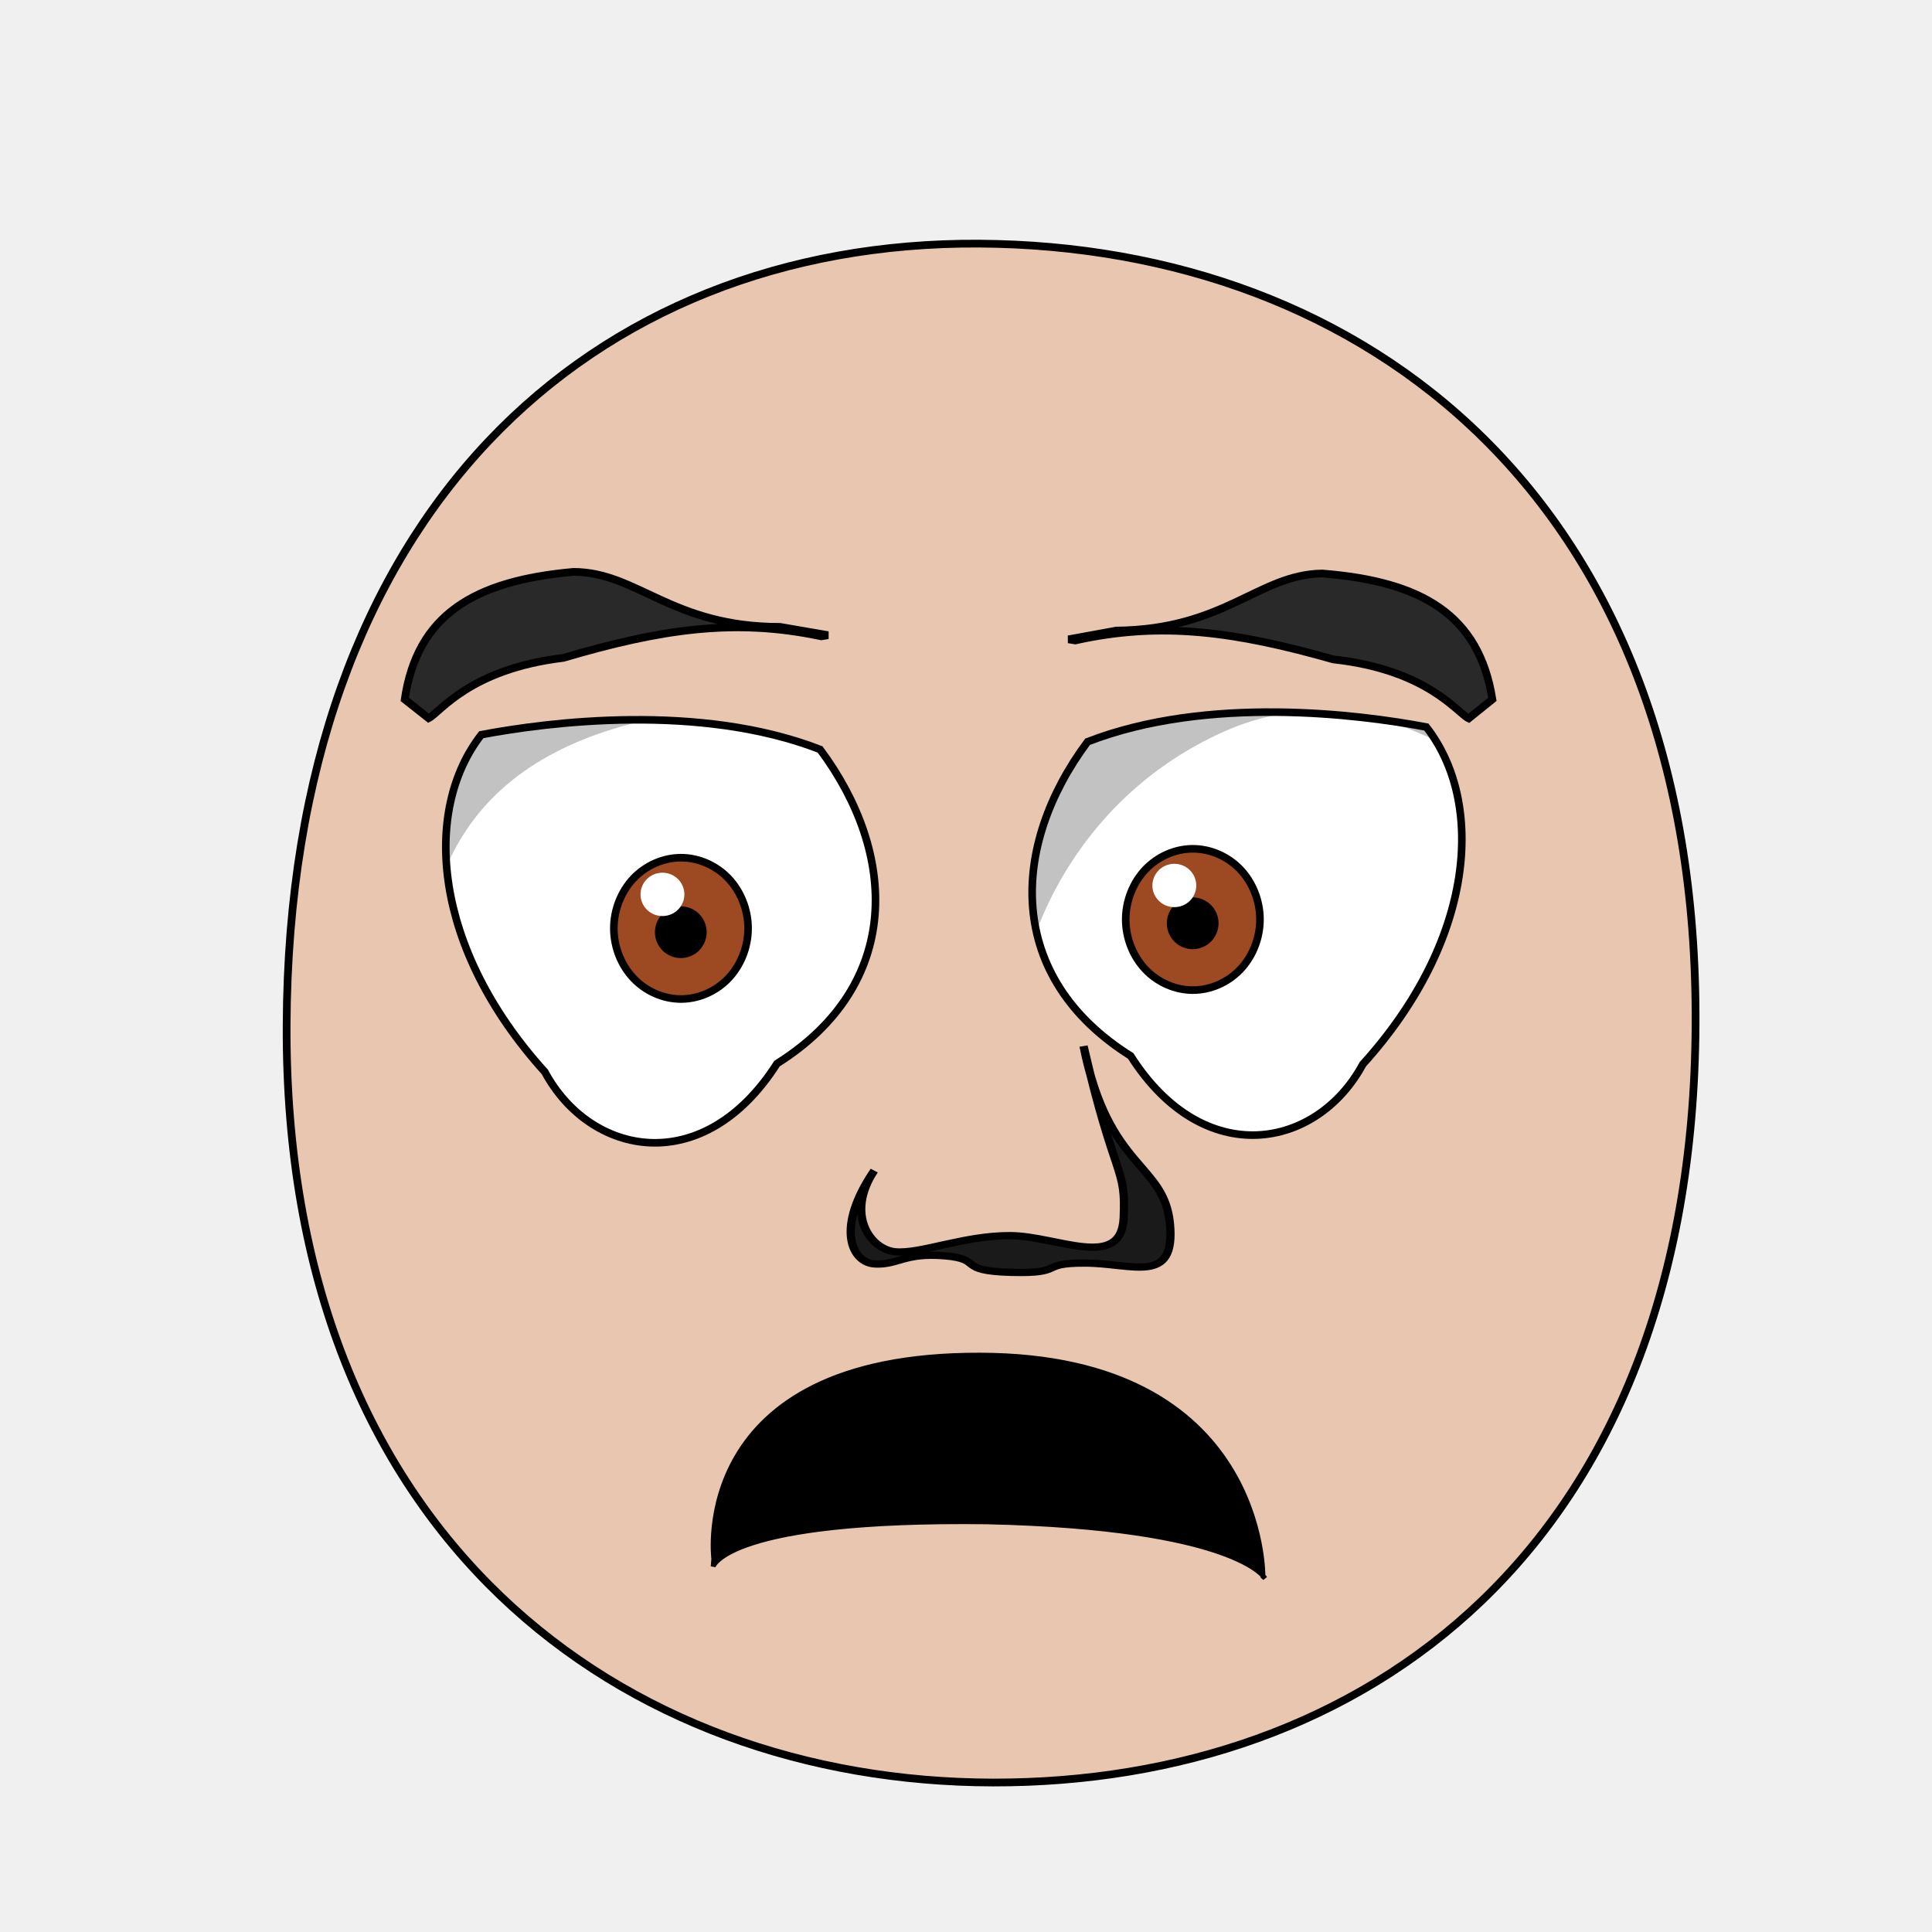
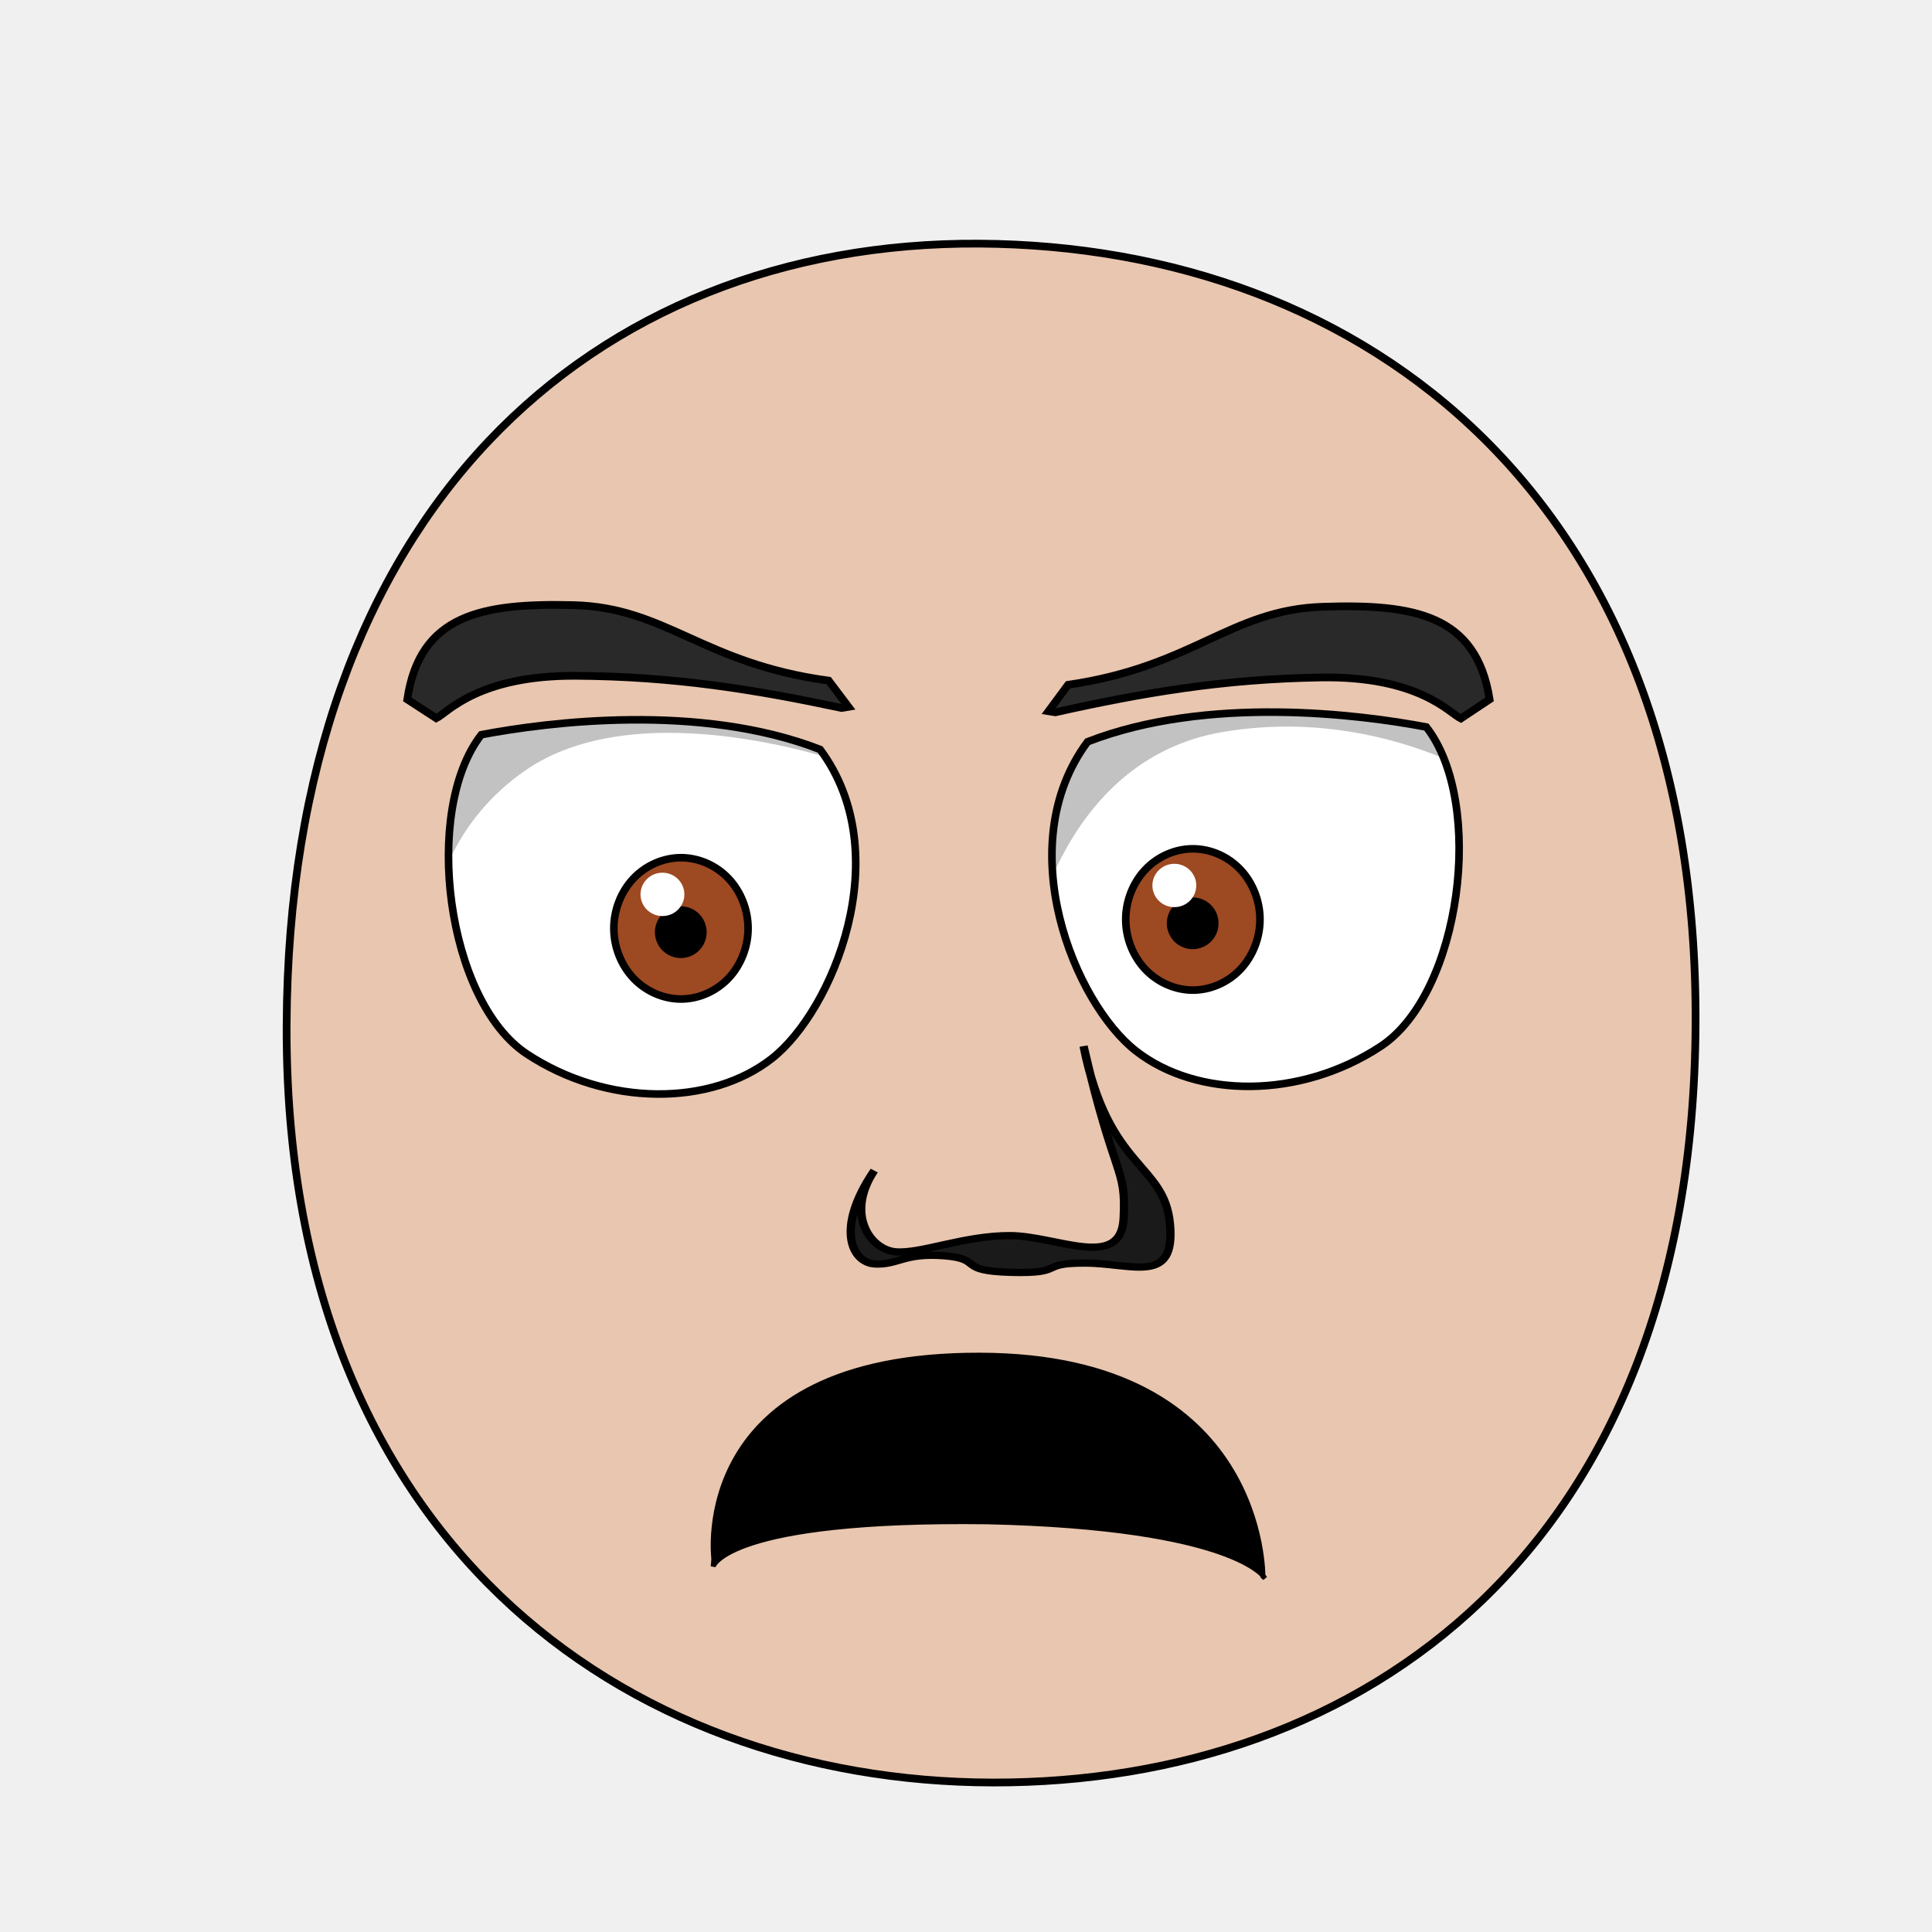
<svg xmlns="http://www.w3.org/2000/svg" xmlns:xlink="http://www.w3.org/1999/xlink" height="100%" width="100%" id="emoticon-front-view" viewBox="0 0 250 250" version="1.1">
  <defs id="defs4">
    <linearGradient id="linearGradient5745">
      <stop style="stop-color:#f4c815;stop-opacity:1" offset="0" id="stop5747" />
      <stop style="stop-color:#cc0000;stop-opacity:1" offset="1" id="stop5749" />
    </linearGradient>
    <linearGradient id="linearGradient2823">
      <stop style="stop-color:#000000;stop-opacity:1" offset="0" id="stop2825" />
      <stop style="stop-color:#6f0a5a;stop-opacity:1" offset="1" id="stop2827" />
    </linearGradient>
    <clipPath id="clipPath2967">
      <use transform="translate(-57.14,-22.86)" xlink:href="#path3622" height="1" width="1" y="0" x="0" id="use2969" />
    </clipPath>
    <clipPath id="clipPath4022">
      <use transform="matrix(-1,0,0,1,915.87,-3.77)" xlink:href="#path3622" height="250" width="250" y="0" x="0" id="use5959" />
    </clipPath>
    <radialGradient spreadMethod="pad" gradientTransform="matrix(98.09029,121.5278,-104.4591,83.94095,1881.611,1722.677)" gradientUnits="userSpaceOnUse" xlink:href="#linearGradient5745" id="radialGradient5694" fy="2.705" fx="-15.372" r="1" cy="2.705" cx="-15.372" />
    <linearGradient gradientTransform="translate(37.46307,-25.35117)" gradientUnits="userSpaceOnUse" xlink:href="#linearGradient2823" id="irisGradient" y2="606.466" x2="138.571" y1="488.076" x1="107.143" />
  </defs>
  <g id="head">
    <path style="fill:#e9c6af;stroke:#000000;stroke-width:1;stroke-opacity:1" id="path164" d="m 128.48,230.658 c 47.792,0.089 90.534,-30.092 90.925,-98.014 C 219.796,64.722 176.762,31.809 126.68,31.525 76.598,31.241 37.38,66.281 37.09,132.644 c -0.29,66.363 43.598,97.924 91.39,98.014 z" />
  </g>
  <g transform="matrix(0.16,0,0,0.16,54.80,33.37)" style="stroke-width:4.36;stroke-miterlimit:4;stroke-dasharray:none" id="left-eye">
-     <path d="M 320.75,397.55 C 383.63,482.02 387.49,587.76 285.90,651.62 226.47,744.89 134.95,726.73 98.13,658.35 7.66,558.45 -1.20,447.18 46.75,385.63 100.89,375.35 223.60,359.81 320.75,397.55 Z" style="fill:#ffffff;stroke:#000000;stroke-width:6.14;stroke-miterlimit:4;stroke-opacity:1;stroke-dasharray:none" id="path3622" />
+     <path d="m 320.75,397.55 c 62.88,84.47 10.323,211.277 -38.989,249.931 C 232.449,686.135 148.633,686.672 83.643,643.863 18.654,601.054 -1.2,447.18 46.75,385.63 c 54.14,-10.28 176.85,-25.82 274,11.92 z" style="fill:#ffffff;stroke:#000000;stroke-width:6.14;stroke-miterlimit:4;stroke-opacity:1;stroke-dasharray:none" id="path3622" />
    <g transform="translate(57.14,22.86)" style="stroke-width:4.36;stroke-miterlimit:4;stroke-dasharray:none" id="lens" clip-path="url(#clipPath2967)">
      <g id="g4403">
        <path style="fill:#9d4922;fill-opacity:1;stroke:#000000;stroke-width:6.14;stroke-miterlimit:4;stroke-opacity:1;stroke-dasharray:none" id="iris" d="m 205.38,519.39 c 0,14.96 -5.85,29.82 -15.9,40.4 -10.05,10.58 -24.17,16.74 -38.39,16.74 -14.21,0 -28.33,-6.16 -38.38,-16.74 -10.05,-10.58 -15.91,-25.44 -15.91,-40.4 0,-14.96 5.86,-29.83 15.91,-40.41 10.05,-10.58 24.17,-16.74 38.38,-16.74 14.22,0 28.34,6.16 38.39,16.74 10.05,10.58 15.9,25.45 15.9,40.41 z" />
        <path d="M 168.81,522.49 C 168.81,527.16 166.89,531.81 163.58,535.12 160.27,538.43 155.63,540.35 150.95,540.35 146.27,540.35 141.63,538.43 138.32,535.12 135.02,531.81 133.09,527.16 133.09,522.49 133.09,517.81 135.02,513.16 138.32,509.85 141.63,506.55 146.27,504.62 150.95,504.62 155.63,504.62 160.27,506.55 163.58,509.85 166.89,513.16 168.81,517.81 168.81,522.49 Z" style="fill:#000000;fill-opacity:1;stroke:#000000;stroke-width:6.14;stroke-miterlimit:4;stroke-opacity:1;stroke-dasharray:none" id="pupil" />
        <path d="M 153.85,491.90 C 153.85,501.61 145.92,509.43 136.11,509.43 126.32,509.43 118.37,501.61 118.37,491.90 118.37,482.24 126.32,474.37 136.11,474.37 145.92,474.37 153.85,482.24 153.85,491.90 Z" style="fill:#ffffff;fill-opacity:1;stroke:none" id="glare" />
      </g>
-       <path style="opacity:0.24;fill:#000000;stroke:#000000;stroke-width:1.00px;stroke-linecap:butt;stroke-linejoin:miter;stroke-opacity:1" d="M -51.39,603.84 -118.80,355.83 226.66,230.15 269.85,341.17 C 269.85,341.17 118.84,324.91 23.83,392.01 -83.63,467.89 -51.39,603.84 -51.39,603.84 Z" id="left-lid-shadow" />
+       <path style="opacity:0.24;fill:#000000;stroke:#000000;stroke-width:1px;stroke-linecap:butt;stroke-linejoin:miter;stroke-opacity:1" d="M -51.39,603.84 -118.8,355.83 226.66,230.15 288.476,386.7 c 0,0 -169.636,-61.79 -264.646,5.31 -107.46,75.88 -75.22,211.83 -75.22,211.83 z" id="left-lid-shadow" />
    </g>
  </g>
  <g transform="matrix(0.16,0,0,0.16,45.51,32.98)" style="stroke-width:4.36;stroke-miterlimit:4;stroke-dasharray:none" id="right-eye">
    <use transform="matrix(-1,0,0,1,915.87,-3.77)" xlink:href="#path3622" height="250" width="250" y="0" x="0" id="use3959" />
    <g id="g4015" clip-path="url(#clipPath4022)">
      <use transform="translate(529.19,18.10)" style="stroke-width:4.36;stroke-miterlimit:4;stroke-dasharray:none" xlink:href="#g4403" height="1" width="1" y="0" x="0" id="right-lens" />
-       <path style="opacity:0.24;fill:#000000;stroke:#000000;stroke-width:1px;stroke-linecap:butt;stroke-linejoin:miter;stroke-miterlimit:4;stroke-opacity:1;stroke-dasharray:none" d="M 544.62,581.57 504.11,366.68 777.13,253.41 938.41,436.09 C 938.41,436.09 833.01,327.62 704.75,385.30 576.49,442.96 544.20,565.90 544.62,581.57 Z" id="right-lid-shadow" />
+       <path style="opacity:0.24;fill:#000000;stroke:#000000;stroke-width:1px;stroke-linecap:butt;stroke-linejoin:miter;stroke-miterlimit:4;stroke-opacity:1;stroke-dasharray:none" d="M 544.62,581.57 504.11,366.68 777.13,253.41 938.41,436.09 c 0,0 -99.191,-73.288 -233.66,-50.79 C 570.281,407.798 544.2,565.9 544.62,581.57 z" id="right-lid-shadow" />
    </g>
  </g>
-   <path d="M 107.14,82.19 106.26,82.34 C 94.97,79.94 85.36,81.46 72.89,85.13 60.74,86.58 56.94,92.20 55.46,92.94 L 52.37,90.50 C 53.99,79.59 61.29,75.15 74.22,74.00 82.49,74.03 86.85,81.12 100.94,81.12 Z" style="fill:#292929;fill-opacity:1;fill-rule:nonzero;stroke:#000000;stroke-width:1;stroke-miterlimit:4;stroke-opacity:1;stroke-dasharray:none" id="left-eye-brow" />
+   <path d="m 109.789,91.462 -0.88,0.15 C 97.619,89.212 87.23,87.528 74.546,87.448 61.861,87.368 57.933,92.2 56.453,92.94 L 52.701,90.5 c 1.62,-10.91 9.549,-12.491 21.519,-12.195 11.97,0.295 16.713,7.56 33.011,9.769 z" style="fill:#292929;fill-opacity:1;fill-rule:nonzero;stroke:#000000;stroke-width:1;stroke-miterlimit:4;stroke-opacity:1;stroke-dasharray:none" id="left-eye-brow" />
  <g transform="matrix(1.132397,0,0,1,-17.27368,2.112602)" style="stroke-width:1" id="nose-2">
    <path id="nose-outline-2" d="m 115.229,161.444 c -2.631,-0.154 -4.576,-4.614 -0.076,-12.082 -3.31,5.65 -0.458,10.197 2.407,10.505 2.865,0.308 7.827,-2.112 13.124,-2.091 5.298,0.022 12.678,4.555 12.971,-2.257 0.293,-6.812 -0.96,-4.575 -4.582,-22.263 2.827,16.037 9.215,15.053 9.873,23.004 0.658,7.952 -4.262,5.087 -9.699,5.069 -5.438,-0.018 -2.099,1.391 -8.452,1.2 -6.354,-0.191 -3.054,-1.726 -7.64,-2.143 -4.586,-0.416 -5.294,1.211 -7.925,1.057 z" style="fill:#1a1a1a;stroke:#000000;stroke-width:0.94;stroke-miterlimit:4;stroke-dasharray:none" />
  </g>
  <path d="M 92.36,201.71 C 92.36,201.71 88.85,175.24 126.80,175.35 163.82,175.42 163.43,204.00 163.43,204.00 L 163.68,204.21 C 163.68,204.21 159.98,197.66 127.71,196.93 94.05,196.51 92.28,202.71 92.28,202.71 L 92.36,201.71 Z" style="fill:#000000;fill-opacity:1;stroke:#000000;stroke-width:0.62;stroke-linecap:butt;stroke-linejoin:miter;stroke-miterlimit:4;stroke-opacity:1;stroke-dasharray:none" id="mouth-path" />
-   <use transform="matrix(-1,0.01,0.01,1,244.58,-0.53)" xlink:href="#left-eye-brow" height="250" width="250" y="0" x="0" id="right-eye-brow" />
+   <use transform="matrix(-1,0.01,0.01,1,244.5535,-0.53)" xlink:href="#left-eye-brow" height="250" width="250" y="0" x="0" id="right-eye-brow" />
</svg>
